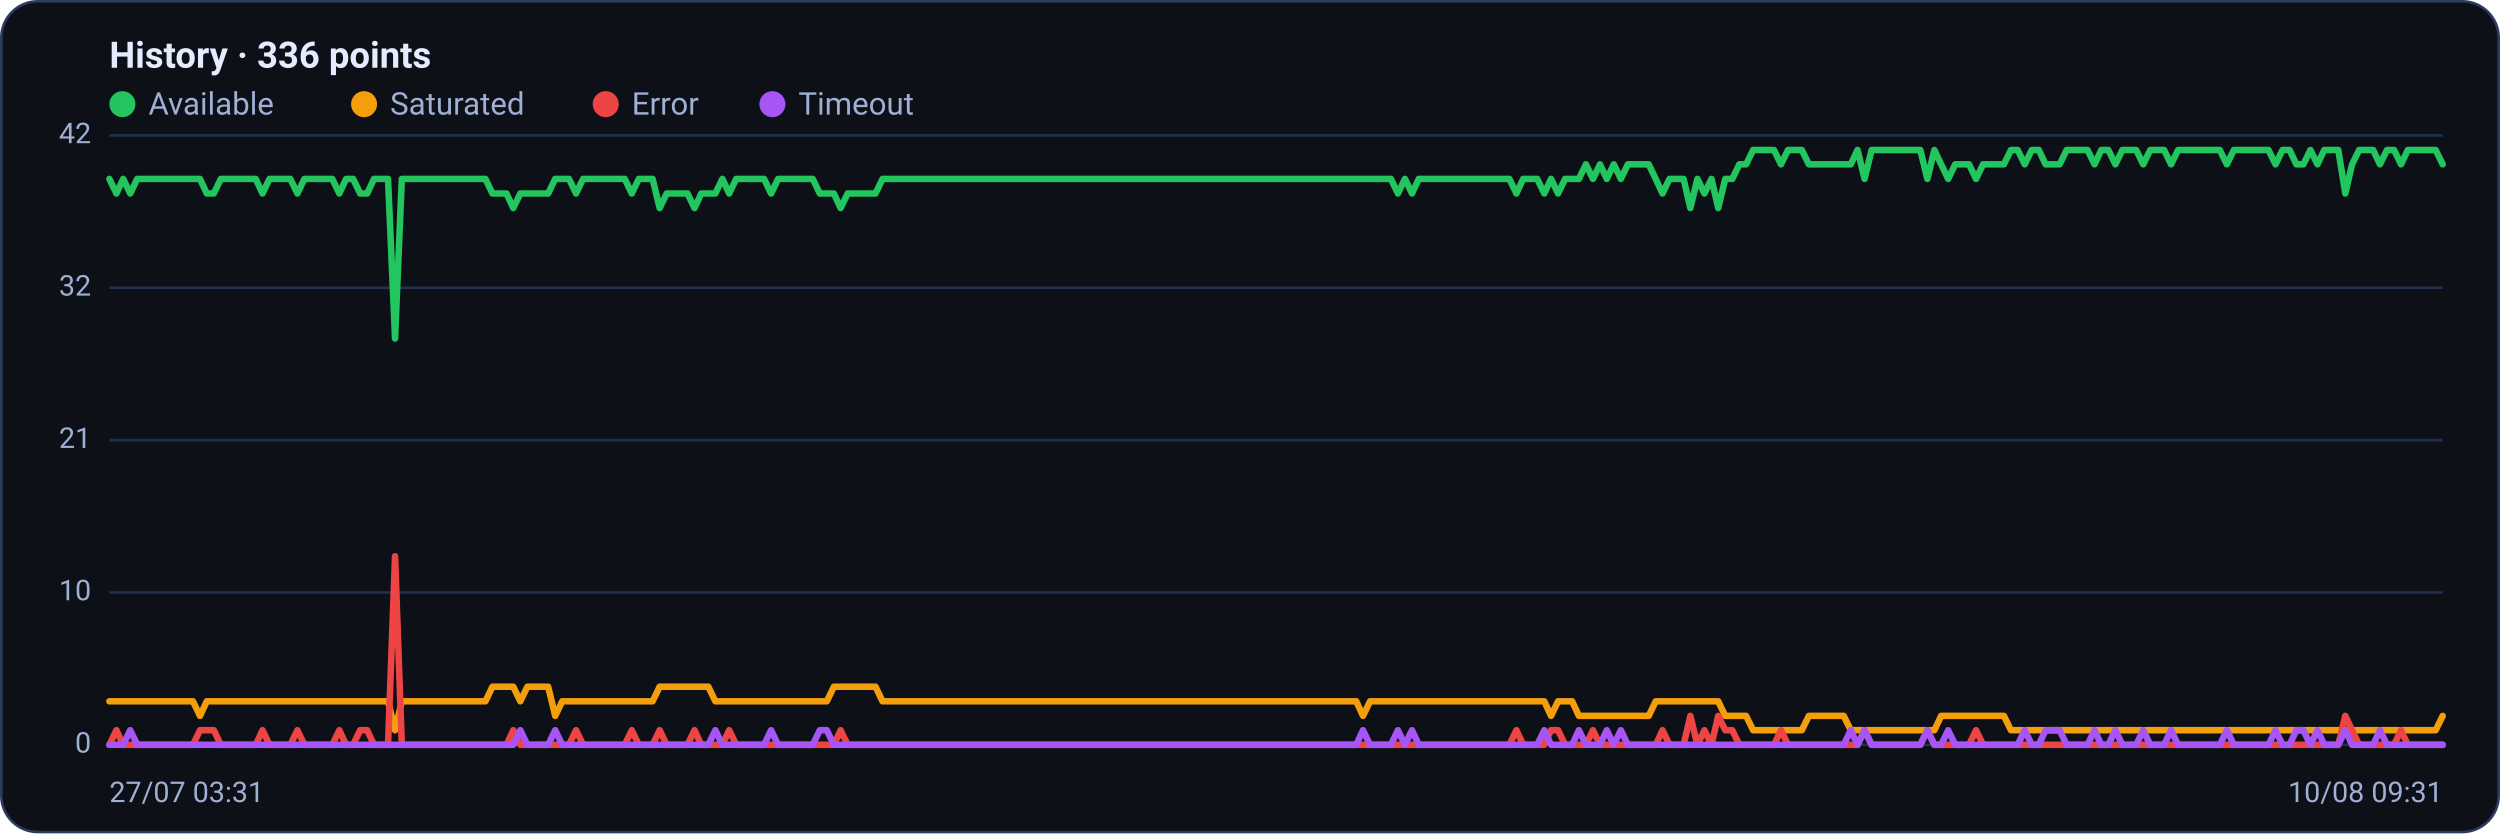
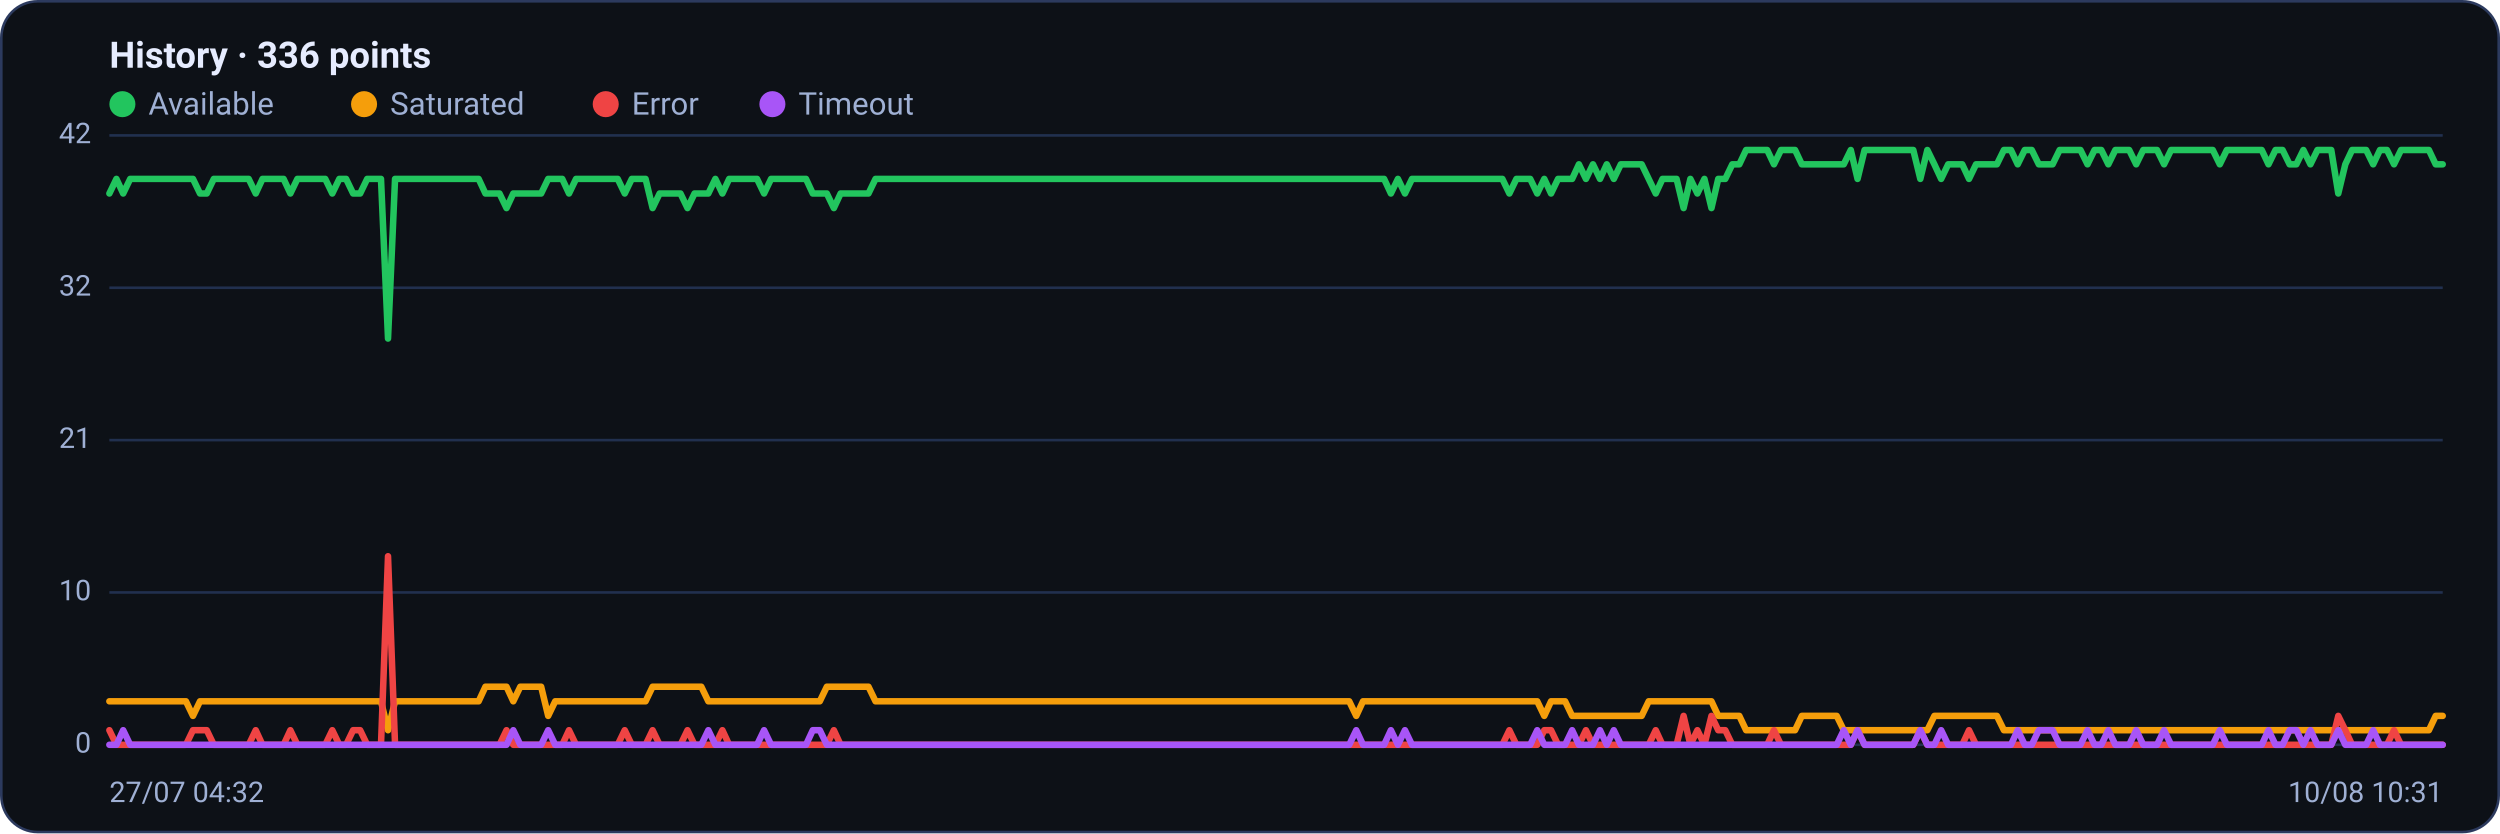
<svg xmlns="http://www.w3.org/2000/svg" viewBox="0 0 960 320" width="960" height="320" font-family="Segoe UI, system-ui, -apple-system, Roboto, Helvetica, Arial, sans-serif" role="img" aria-label="Availability history per region">
  <rect x="0.5" y="0.5" width="959" height="319" rx="14" fill="#0d1117" stroke="#2c3a5e" />
  <text x="42" y="26" font-size="14" font-weight="600" fill="#e6ecff">History · 336 points</text>
  <circle cx="47" cy="40" r="5" fill="#22c55e" />
  <text x="57" y="44" font-size="12" fill="#9fb0d4">Available</text>
  <circle cx="139.8" cy="40" r="5" fill="#f59e0b" />
  <text x="149.8" y="44" font-size="12" fill="#9fb0d4">Saturated</text>
  <circle cx="232.6" cy="40" r="5" fill="#ef4444" />
  <text x="242.6" y="44" font-size="12" fill="#9fb0d4">Error</text>
  <circle cx="296.6" cy="40" r="5" fill="#a855f7" />
  <text x="306.6" y="44" font-size="12" fill="#9fb0d4">Timeout</text>
  <line x1="42" y1="286.0" x2="938" y2="286.0" stroke="#21304f" stroke-width="1" />
  <text x="35" y="289.0" text-anchor="end" font-size="11" fill="#9fb0d4">0</text>
  <line x1="42" y1="227.5" x2="938" y2="227.5" stroke="#21304f" stroke-width="1" />
  <text x="35" y="230.5" text-anchor="end" font-size="11" fill="#9fb0d4">10</text>
  <line x1="42" y1="169.0" x2="938" y2="169.0" stroke="#21304f" stroke-width="1" />
  <text x="35" y="172.0" text-anchor="end" font-size="11" fill="#9fb0d4">21</text>
  <line x1="42" y1="110.5" x2="938" y2="110.5" stroke="#21304f" stroke-width="1" />
  <text x="35" y="113.5" text-anchor="end" font-size="11" fill="#9fb0d4">32</text>
  <line x1="42" y1="52.0" x2="938" y2="52.0" stroke="#21304f" stroke-width="1" />
  <text x="35" y="55.0" text-anchor="end" font-size="11" fill="#9fb0d4">42</text>
-   <polyline fill="none" stroke="#22c55e" stroke-width="2.5" stroke-linejoin="round" stroke-linecap="round" points="42.0,68.7 44.7,74.3 47.3,68.7 50.0,74.3 52.7,68.7 55.4,68.7 58.0,68.7 60.7,68.7 63.4,68.7 66.1,68.7 68.7,68.7 71.4,68.7 74.1,68.7 76.8,68.7 79.4,74.3 82.1,74.3 84.8,68.7 87.5,68.7 90.1,68.7 92.8,68.7 95.5,68.7 98.2,68.7 100.8,74.3 103.5,68.7 106.2,68.7 108.9,68.7 111.5,68.7 114.2,74.3 116.9,68.7 119.6,68.7 122.2,68.7 124.9,68.7 127.6,68.7 130.3,74.3 132.9,68.7 135.6,68.7 138.3,74.3 141.0,74.3 143.6,68.7 146.3,68.7 149.0,68.7 151.7,130.0 154.3,68.7 157.0,68.7 159.7,68.7 162.4,68.7 165.0,68.7 167.7,68.7 170.4,68.7 173.1,68.7 175.7,68.7 178.4,68.7 181.1,68.7 183.8,68.7 186.4,68.7 189.1,74.3 191.8,74.3 194.5,74.3 197.1,79.9 199.8,74.3 202.5,74.3 205.2,74.3 207.8,74.3 210.5,74.3 213.2,68.7 215.9,68.7 218.5,68.7 221.2,74.3 223.9,68.7 226.5,68.7 229.2,68.7 231.9,68.7 234.6,68.7 237.2,68.7 239.9,68.7 242.6,74.3 245.3,68.7 247.9,68.7 250.6,68.7 253.3,79.9 256.0,74.3 258.6,74.3 261.3,74.3 264.0,74.3 266.7,79.9 269.3,74.3 272.0,74.3 274.7,74.3 277.4,68.7 280.0,74.3 282.7,68.7 285.4,68.7 288.1,68.7 290.7,68.7 293.4,68.7 296.1,74.3 298.8,68.7 301.4,68.7 304.1,68.7 306.8,68.7 309.5,68.7 312.1,68.7 314.8,74.3 317.5,74.3 320.2,74.3 322.8,79.9 325.5,74.3 328.2,74.3 330.9,74.3 333.5,74.3 336.2,74.3 338.9,68.7 341.6,68.7 344.2,68.7 346.9,68.7 349.6,68.7 352.3,68.7 354.9,68.7 357.6,68.7 360.3,68.7 363.0,68.7 365.6,68.7 368.3,68.7 371.0,68.7 373.7,68.7 376.3,68.7 379.0,68.7 381.7,68.7 384.4,68.7 387.0,68.7 389.7,68.7 392.4,68.7 395.1,68.7 397.7,68.7 400.4,68.7 403.1,68.7 405.7,68.7 408.4,68.7 411.1,68.7 413.8,68.7 416.4,68.7 419.1,68.7 421.8,68.7 424.5,68.7 427.1,68.7 429.8,68.7 432.5,68.7 435.2,68.7 437.8,68.7 440.5,68.7 443.2,68.7 445.9,68.7 448.5,68.7 451.2,68.7 453.9,68.7 456.6,68.7 459.2,68.7 461.9,68.7 464.6,68.7 467.3,68.7 469.9,68.7 472.6,68.7 475.3,68.7 478.0,68.7 480.6,68.7 483.3,68.7 486.0,68.7 488.7,68.7 491.3,68.7 494.0,68.7 496.7,68.7 499.4,68.7 502.0,68.7 504.7,68.7 507.4,68.7 510.1,68.7 512.7,68.7 515.4,68.7 518.1,68.7 520.8,68.7 523.4,68.7 526.1,68.7 528.8,68.7 531.5,68.7 534.1,68.7 536.8,74.3 539.5,68.7 542.2,74.3 544.8,68.7 547.5,68.7 550.2,68.7 552.9,68.7 555.5,68.7 558.2,68.7 560.9,68.7 563.6,68.7 566.2,68.7 568.9,68.7 571.6,68.7 574.3,68.7 576.9,68.7 579.6,68.7 582.3,74.3 584.9,68.7 587.6,68.7 590.3,68.7 593.0,74.3 595.6,68.7 598.3,74.3 601.0,68.7 603.7,68.7 606.3,68.7 609.0,63.1 611.7,68.7 614.4,63.1 617.0,68.7 619.7,63.1 622.4,68.7 625.1,63.1 627.7,63.1 630.4,63.1 633.1,63.1 635.8,68.7 638.4,74.3 641.1,68.7 643.8,68.7 646.5,68.7 649.1,79.9 651.8,68.7 654.5,74.3 657.2,68.7 659.8,79.9 662.5,68.7 665.2,68.7 667.9,63.1 670.5,63.1 673.2,57.6 675.9,57.6 678.6,57.6 681.2,57.6 683.9,63.1 686.6,57.6 689.3,57.6 691.9,57.6 694.6,63.1 697.3,63.1 700.0,63.1 702.6,63.1 705.3,63.1 708.0,63.1 710.7,63.1 713.3,57.6 716.0,68.7 718.7,57.6 721.4,57.6 724.0,57.6 726.7,57.6 729.4,57.6 732.1,57.6 734.7,57.6 737.4,57.6 740.1,68.7 742.8,57.6 745.4,63.1 748.1,68.7 750.8,63.1 753.5,63.1 756.1,63.1 758.8,68.7 761.5,63.1 764.1,63.1 766.8,63.1 769.5,63.1 772.2,57.6 774.8,57.6 777.5,63.1 780.2,57.6 782.9,57.6 785.5,63.1 788.2,63.1 790.9,63.1 793.6,57.6 796.2,57.6 798.9,57.6 801.6,57.6 804.3,63.1 806.9,57.6 809.6,57.6 812.3,63.1 815.0,57.6 817.6,57.6 820.3,57.6 823.0,63.1 825.7,57.6 828.3,57.6 831.0,57.6 833.7,63.1 836.4,57.6 839.0,57.6 841.7,57.6 844.4,57.6 847.1,57.6 849.7,57.6 852.4,57.6 855.1,63.1 857.8,57.6 860.4,57.6 863.1,57.6 865.8,57.6 868.5,57.6 871.1,57.6 873.8,63.1 876.5,57.6 879.2,57.6 881.8,63.1 884.5,63.1 887.2,57.6 889.9,63.1 892.5,57.6 895.2,57.6 897.9,57.6 900.6,74.3 903.2,63.1 905.9,57.6 908.6,57.6 911.3,57.6 913.9,63.1 916.6,57.6 919.3,57.6 922.0,63.1 924.6,57.6 927.3,57.6 930.0,57.6 932.7,57.6 935.3,57.6 938.0,63.1" />
-   <polyline fill="none" stroke="#f59e0b" stroke-width="2.5" stroke-linejoin="round" stroke-linecap="round" points="42.0,269.3 44.7,269.3 47.3,269.3 50.0,269.3 52.7,269.3 55.4,269.3 58.0,269.3 60.7,269.3 63.4,269.3 66.1,269.3 68.7,269.3 71.4,269.3 74.1,269.3 76.8,274.9 79.4,269.3 82.1,269.3 84.8,269.3 87.5,269.3 90.1,269.3 92.8,269.3 95.5,269.3 98.2,269.3 100.8,269.3 103.5,269.3 106.2,269.3 108.9,269.3 111.5,269.3 114.2,269.3 116.9,269.3 119.6,269.3 122.2,269.3 124.9,269.3 127.6,269.3 130.3,269.3 132.9,269.3 135.6,269.3 138.3,269.3 141.0,269.3 143.6,269.3 146.3,269.3 149.0,269.3 151.7,280.4 154.3,269.3 157.0,269.3 159.7,269.3 162.4,269.3 165.0,269.3 167.7,269.3 170.4,269.3 173.1,269.3 175.7,269.3 178.4,269.3 181.1,269.3 183.8,269.3 186.4,269.3 189.1,263.7 191.8,263.7 194.5,263.7 197.1,263.7 199.8,269.3 202.5,263.7 205.2,263.7 207.8,263.7 210.5,263.7 213.2,274.9 215.9,269.3 218.5,269.3 221.2,269.3 223.9,269.3 226.5,269.3 229.2,269.3 231.9,269.3 234.6,269.3 237.2,269.3 239.9,269.3 242.6,269.3 245.3,269.3 247.9,269.3 250.6,269.3 253.3,263.7 256.0,263.7 258.6,263.7 261.3,263.7 264.0,263.7 266.7,263.7 269.3,263.7 272.0,263.7 274.7,269.3 277.4,269.3 280.0,269.3 282.7,269.3 285.4,269.3 288.1,269.3 290.7,269.3 293.4,269.3 296.1,269.3 298.8,269.3 301.4,269.3 304.1,269.3 306.8,269.3 309.5,269.3 312.1,269.3 314.8,269.3 317.5,269.3 320.2,263.7 322.8,263.7 325.5,263.7 328.2,263.7 330.9,263.7 333.5,263.7 336.2,263.7 338.9,269.3 341.6,269.3 344.2,269.3 346.9,269.3 349.6,269.3 352.3,269.3 354.9,269.3 357.6,269.3 360.3,269.3 363.0,269.3 365.6,269.3 368.3,269.3 371.0,269.3 373.7,269.3 376.3,269.3 379.0,269.3 381.7,269.3 384.4,269.3 387.0,269.3 389.7,269.3 392.4,269.3 395.1,269.3 397.7,269.3 400.4,269.3 403.1,269.3 405.7,269.3 408.4,269.3 411.1,269.3 413.8,269.3 416.4,269.3 419.1,269.3 421.8,269.3 424.5,269.3 427.1,269.3 429.8,269.3 432.5,269.3 435.2,269.3 437.8,269.3 440.5,269.3 443.2,269.3 445.9,269.3 448.5,269.3 451.2,269.3 453.9,269.3 456.6,269.3 459.2,269.3 461.9,269.3 464.6,269.3 467.3,269.3 469.9,269.3 472.6,269.3 475.3,269.3 478.0,269.3 480.6,269.3 483.3,269.3 486.0,269.3 488.7,269.3 491.3,269.3 494.0,269.3 496.7,269.3 499.4,269.3 502.0,269.3 504.7,269.3 507.4,269.3 510.1,269.3 512.7,269.3 515.4,269.3 518.1,269.3 520.8,269.3 523.4,274.9 526.1,269.3 528.8,269.3 531.5,269.3 534.1,269.3 536.8,269.3 539.5,269.3 542.2,269.3 544.8,269.3 547.5,269.3 550.2,269.3 552.9,269.3 555.5,269.3 558.2,269.3 560.9,269.3 563.6,269.3 566.2,269.3 568.9,269.3 571.6,269.3 574.3,269.3 576.9,269.3 579.6,269.3 582.3,269.3 584.9,269.3 587.6,269.3 590.3,269.3 593.0,269.3 595.6,274.9 598.3,269.3 601.0,269.3 603.7,269.3 606.3,274.9 609.0,274.9 611.7,274.9 614.4,274.9 617.0,274.9 619.7,274.9 622.4,274.9 625.1,274.9 627.7,274.9 630.4,274.9 633.1,274.9 635.8,269.3 638.4,269.3 641.1,269.3 643.8,269.3 646.5,269.3 649.1,269.3 651.8,269.3 654.5,269.3 657.2,269.3 659.8,269.3 662.5,274.9 665.2,274.9 667.9,274.9 670.5,274.9 673.2,280.4 675.9,280.4 678.6,280.4 681.2,280.4 683.9,280.4 686.6,280.4 689.3,280.4 691.9,280.4 694.6,274.9 697.3,274.9 700.0,274.9 702.6,274.9 705.3,274.9 708.0,274.9 710.7,280.4 713.3,280.4 716.0,280.4 718.7,280.4 721.4,280.4 724.0,280.4 726.7,280.4 729.4,280.4 732.1,280.4 734.7,280.4 737.4,280.4 740.1,280.4 742.8,280.4 745.4,274.9 748.1,274.9 750.8,274.9 753.5,274.9 756.1,274.9 758.8,274.9 761.5,274.9 764.1,274.9 766.8,274.9 769.5,274.9 772.2,280.4 774.8,280.4 777.5,280.4 780.2,280.4 782.9,280.4 785.5,280.4 788.2,280.4 790.9,280.4 793.6,280.4 796.2,280.4 798.9,280.4 801.6,280.4 804.3,280.4 806.9,280.4 809.6,280.4 812.3,280.4 815.0,280.4 817.6,280.4 820.3,280.4 823.0,280.4 825.7,280.4 828.3,280.4 831.0,280.4 833.7,280.4 836.4,280.4 839.0,280.4 841.7,280.4 844.4,280.4 847.1,280.4 849.7,280.4 852.4,280.4 855.1,280.4 857.8,280.4 860.4,280.4 863.1,280.4 865.8,280.4 868.5,280.4 871.1,280.4 873.8,280.4 876.5,280.4 879.2,280.4 881.8,280.4 884.5,280.4 887.2,280.4 889.9,280.4 892.5,280.4 895.2,280.4 897.9,280.4 900.6,280.4 903.2,280.4 905.9,280.4 908.6,280.4 911.3,280.4 913.9,280.4 916.6,280.4 919.3,280.4 922.0,280.4 924.6,280.4 927.3,280.4 930.0,280.4 932.7,280.4 935.3,280.4 938.0,274.9" />
-   <polyline fill="none" stroke="#ef4444" stroke-width="2.5" stroke-linejoin="round" stroke-linecap="round" points="42.0,286.0 44.7,280.4 47.3,286.0 50.0,286.0 52.7,286.0 55.4,286.0 58.0,286.0 60.7,286.0 63.4,286.0 66.1,286.0 68.7,286.0 71.4,286.0 74.1,286.0 76.8,280.4 79.4,280.4 82.1,280.4 84.8,286.0 87.5,286.0 90.1,286.0 92.8,286.0 95.5,286.0 98.2,286.0 100.8,280.4 103.5,286.0 106.2,286.0 108.9,286.0 111.5,286.0 114.2,280.4 116.9,286.0 119.6,286.0 122.2,286.0 124.9,286.0 127.6,286.0 130.3,280.4 132.9,286.0 135.6,286.0 138.3,280.4 141.0,280.4 143.6,286.0 146.3,286.0 149.0,286.0 151.7,213.6 154.3,286.0 157.0,286.0 159.7,286.0 162.4,286.0 165.0,286.0 167.7,286.0 170.4,286.0 173.1,286.0 175.7,286.0 178.4,286.0 181.1,286.0 183.8,286.0 186.4,286.0 189.1,286.0 191.8,286.0 194.5,286.0 197.1,280.4 199.8,286.0 202.5,286.0 205.2,286.0 207.8,286.0 210.5,286.0 213.2,286.0 215.9,286.0 218.5,286.0 221.2,280.4 223.9,286.0 226.5,286.0 229.2,286.0 231.9,286.0 234.6,286.0 237.2,286.0 239.9,286.0 242.6,280.4 245.3,286.0 247.9,286.0 250.6,286.0 253.3,280.4 256.0,286.0 258.6,286.0 261.3,286.0 264.0,286.0 266.7,280.4 269.3,286.0 272.0,286.0 274.7,286.0 277.4,286.0 280.0,280.4 282.7,286.0 285.4,286.0 288.1,286.0 290.7,286.0 293.4,286.0 296.1,286.0 298.8,286.0 301.4,286.0 304.1,286.0 306.8,286.0 309.5,286.0 312.1,286.0 314.8,286.0 317.5,286.0 320.2,286.0 322.8,280.4 325.5,286.0 328.2,286.0 330.9,286.0 333.5,286.0 336.2,286.0 338.9,286.0 341.6,286.0 344.2,286.0 346.9,286.0 349.6,286.0 352.3,286.0 354.9,286.0 357.6,286.0 360.3,286.0 363.0,286.0 365.6,286.0 368.3,286.0 371.0,286.0 373.7,286.0 376.3,286.0 379.0,286.0 381.7,286.0 384.4,286.0 387.0,286.0 389.7,286.0 392.4,286.0 395.1,286.0 397.7,286.0 400.4,286.0 403.1,286.0 405.7,286.0 408.4,286.0 411.1,286.0 413.8,286.0 416.4,286.0 419.1,286.0 421.8,286.0 424.5,286.0 427.1,286.0 429.8,286.0 432.5,286.0 435.2,286.0 437.8,286.0 440.5,286.0 443.2,286.0 445.9,286.0 448.5,286.0 451.2,286.0 453.9,286.0 456.6,286.0 459.2,286.0 461.9,286.0 464.6,286.0 467.3,286.0 469.9,286.0 472.6,286.0 475.3,286.0 478.0,286.0 480.6,286.0 483.3,286.0 486.0,286.0 488.7,286.0 491.3,286.0 494.0,286.0 496.7,286.0 499.4,286.0 502.0,286.0 504.7,286.0 507.4,286.0 510.1,286.0 512.7,286.0 515.4,286.0 518.1,286.0 520.8,286.0 523.4,286.0 526.1,286.0 528.8,286.0 531.5,286.0 534.1,286.0 536.8,286.0 539.5,286.0 542.2,286.0 544.8,286.0 547.5,286.0 550.2,286.0 552.9,286.0 555.5,286.0 558.2,286.0 560.9,286.0 563.6,286.0 566.2,286.0 568.9,286.0 571.6,286.0 574.3,286.0 576.9,286.0 579.6,286.0 582.3,280.4 584.9,286.0 587.6,286.0 590.3,286.0 593.0,286.0 595.6,280.4 598.3,280.4 601.0,286.0 603.7,286.0 606.3,286.0 609.0,286.0 611.7,280.4 614.4,286.0 617.0,286.0 619.7,286.0 622.4,286.0 625.1,286.0 627.7,286.0 630.4,286.0 633.1,286.0 635.8,286.0 638.4,280.4 641.1,286.0 643.8,286.0 646.5,286.0 649.1,274.9 651.8,286.0 654.5,280.4 657.2,286.0 659.8,274.9 662.5,280.4 665.2,280.4 667.9,286.0 670.5,286.0 673.2,286.0 675.9,286.0 678.6,286.0 681.2,286.0 683.9,280.4 686.6,286.0 689.3,286.0 691.9,286.0 694.6,286.0 697.3,286.0 700.0,286.0 702.6,286.0 705.3,286.0 708.0,286.0 710.7,286.0 713.3,286.0 716.0,280.4 718.7,286.0 721.4,286.0 724.0,286.0 726.7,286.0 729.4,286.0 732.1,286.0 734.7,286.0 737.4,286.0 740.1,280.4 742.8,286.0 745.4,286.0 748.1,286.0 750.8,286.0 753.5,286.0 756.1,286.0 758.8,280.4 761.5,286.0 764.1,286.0 766.8,286.0 769.5,286.0 772.2,286.0 774.8,286.0 777.5,286.0 780.2,286.0 782.9,286.0 785.5,286.0 788.2,286.0 790.9,286.0 793.6,286.0 796.2,286.0 798.9,286.0 801.6,286.0 804.3,286.0 806.9,286.0 809.6,286.0 812.3,286.0 815.0,286.0 817.6,286.0 820.3,286.0 823.0,286.0 825.7,286.0 828.3,286.0 831.0,286.0 833.7,286.0 836.4,286.0 839.0,286.0 841.7,286.0 844.4,286.0 847.1,286.0 849.7,286.0 852.4,286.0 855.1,286.0 857.8,286.0 860.4,286.0 863.1,286.0 865.8,286.0 868.5,286.0 871.1,286.0 873.8,286.0 876.5,286.0 879.2,286.0 881.8,286.0 884.5,286.0 887.2,286.0 889.9,286.0 892.5,286.0 895.2,286.0 897.9,286.0 900.6,274.9 903.2,280.4 905.9,286.0 908.6,286.0 911.3,286.0 913.9,286.0 916.6,286.0 919.3,286.0 922.0,280.4 924.6,286.0 927.3,286.0 930.0,286.0 932.7,286.0 935.3,286.0 938.0,286.0" />
-   <polyline fill="none" stroke="#a855f7" stroke-width="2.5" stroke-linejoin="round" stroke-linecap="round" points="42.0,286.0 44.7,286.0 47.3,286.0 50.0,280.4 52.7,286.0 55.4,286.0 58.0,286.0 60.7,286.0 63.4,286.0 66.1,286.0 68.7,286.0 71.4,286.0 74.1,286.0 76.8,286.0 79.4,286.0 82.1,286.0 84.8,286.0 87.5,286.0 90.1,286.0 92.8,286.0 95.5,286.0 98.2,286.0 100.8,286.0 103.5,286.0 106.2,286.0 108.9,286.0 111.5,286.0 114.2,286.0 116.9,286.0 119.6,286.0 122.2,286.0 124.9,286.0 127.6,286.0 130.3,286.0 132.9,286.0 135.6,286.0 138.3,286.0 141.0,286.0 143.6,286.0 146.3,286.0 149.0,286.0 151.7,286.0 154.3,286.0 157.0,286.0 159.7,286.0 162.4,286.0 165.0,286.0 167.7,286.0 170.4,286.0 173.1,286.0 175.7,286.0 178.4,286.0 181.1,286.0 183.8,286.0 186.4,286.0 189.1,286.0 191.8,286.0 194.5,286.0 197.1,286.0 199.8,280.4 202.5,286.0 205.2,286.0 207.8,286.0 210.5,286.0 213.2,280.4 215.9,286.0 218.5,286.0 221.2,286.0 223.9,286.0 226.5,286.0 229.2,286.0 231.9,286.0 234.6,286.0 237.2,286.0 239.9,286.0 242.6,286.0 245.3,286.0 247.9,286.0 250.6,286.0 253.3,286.0 256.0,286.0 258.6,286.0 261.3,286.0 264.0,286.0 266.7,286.0 269.3,286.0 272.0,286.0 274.7,280.4 277.4,286.0 280.0,286.0 282.7,286.0 285.4,286.0 288.1,286.0 290.7,286.0 293.4,286.0 296.1,280.4 298.8,286.0 301.4,286.0 304.1,286.0 306.8,286.0 309.5,286.0 312.1,286.0 314.8,280.4 317.5,280.4 320.2,286.0 322.8,286.0 325.5,286.0 328.2,286.0 330.9,286.0 333.5,286.0 336.2,286.0 338.9,286.0 341.6,286.0 344.2,286.0 346.9,286.0 349.6,286.0 352.3,286.0 354.9,286.0 357.6,286.0 360.3,286.0 363.0,286.0 365.6,286.0 368.3,286.0 371.0,286.0 373.7,286.0 376.3,286.0 379.0,286.0 381.7,286.0 384.4,286.0 387.0,286.0 389.7,286.0 392.4,286.0 395.1,286.0 397.7,286.0 400.4,286.0 403.1,286.0 405.7,286.0 408.4,286.0 411.1,286.0 413.8,286.0 416.4,286.0 419.1,286.0 421.8,286.0 424.5,286.0 427.1,286.0 429.8,286.0 432.5,286.0 435.2,286.0 437.8,286.0 440.5,286.0 443.2,286.0 445.9,286.0 448.5,286.0 451.2,286.0 453.9,286.0 456.6,286.0 459.2,286.0 461.9,286.0 464.6,286.0 467.3,286.0 469.9,286.0 472.6,286.0 475.3,286.0 478.0,286.0 480.6,286.0 483.3,286.0 486.0,286.0 488.7,286.0 491.3,286.0 494.0,286.0 496.7,286.0 499.4,286.0 502.0,286.0 504.7,286.0 507.4,286.0 510.1,286.0 512.7,286.0 515.4,286.0 518.1,286.0 520.8,286.0 523.4,280.4 526.1,286.0 528.8,286.0 531.5,286.0 534.1,286.0 536.8,280.4 539.5,286.0 542.2,280.4 544.8,286.0 547.5,286.0 550.2,286.0 552.9,286.0 555.5,286.0 558.2,286.0 560.9,286.0 563.6,286.0 566.2,286.0 568.9,286.0 571.6,286.0 574.3,286.0 576.9,286.0 579.6,286.0 582.3,286.0 584.9,286.0 587.6,286.0 590.3,286.0 593.0,280.4 595.6,286.0 598.3,286.0 601.0,286.0 603.7,286.0 606.3,280.4 609.0,286.0 611.7,286.0 614.4,286.0 617.0,280.4 619.7,286.0 622.4,280.4 625.1,286.0 627.7,286.0 630.4,286.0 633.1,286.0 635.8,286.0 638.4,286.0 641.1,286.0 643.8,286.0 646.5,286.0 649.1,286.0 651.8,286.0 654.5,286.0 657.2,286.0 659.8,286.0 662.5,286.0 665.2,286.0 667.9,286.0 670.5,286.0 673.2,286.0 675.9,286.0 678.6,286.0 681.2,286.0 683.9,286.0 686.6,286.0 689.3,286.0 691.9,286.0 694.6,286.0 697.3,286.0 700.0,286.0 702.6,286.0 705.3,286.0 708.0,286.0 710.7,280.4 713.3,286.0 716.0,280.4 718.7,286.0 721.4,286.0 724.0,286.0 726.7,286.0 729.4,286.0 732.1,286.0 734.7,286.0 737.4,286.0 740.1,280.4 742.8,286.0 745.4,286.0 748.1,280.4 750.8,286.0 753.5,286.0 756.1,286.0 758.8,286.0 761.5,286.0 764.1,286.0 766.8,286.0 769.5,286.0 772.2,286.0 774.8,286.0 777.5,280.4 780.2,286.0 782.9,286.0 785.5,280.4 788.2,280.4 790.9,280.4 793.6,286.0 796.2,286.0 798.9,286.0 801.6,286.0 804.3,280.4 806.9,286.0 809.6,286.0 812.3,280.4 815.0,286.0 817.6,286.0 820.3,286.0 823.0,280.4 825.7,286.0 828.3,286.0 831.0,286.0 833.7,280.4 836.4,286.0 839.0,286.0 841.7,286.0 844.4,286.0 847.1,286.0 849.7,286.0 852.4,286.0 855.1,280.4 857.8,286.0 860.4,286.0 863.1,286.0 865.8,286.0 868.5,286.0 871.1,286.0 873.8,280.4 876.5,286.0 879.2,286.0 881.8,280.4 884.5,280.4 887.2,286.0 889.9,280.4 892.5,286.0 895.2,286.0 897.9,286.0 900.6,280.4 903.2,286.0 905.9,286.0 908.6,286.0 911.3,286.0 913.9,280.4 916.6,286.0 919.3,286.0 922.0,286.0 924.6,286.0 927.3,286.0 930.0,286.0 932.7,286.0 935.3,286.0 938.0,286.0" />
-   <text x="42" y="308" font-size="11" fill="#9fb0d4">27/07 03:31</text>
-   <text x="938" y="308" text-anchor="end" font-size="11" fill="#9fb0d4">10/08 09:31</text>
+   <polyline fill="none" stroke="#22c55e" stroke-width="2.5" stroke-linejoin="round" stroke-linecap="round" points="42.0,74.3 44.7,68.7 47.3,74.3 50.0,68.7 52.7,68.7 55.4,68.7 58.0,68.7 60.7,68.7 63.4,68.7 66.1,68.7 68.7,68.7 71.4,68.7 74.1,68.7 76.8,74.3 79.4,74.3 82.1,68.7 84.8,68.7 87.5,68.7 90.1,68.7 92.8,68.7 95.5,68.7 98.2,74.3 100.8,68.7 103.5,68.7 106.2,68.7 108.9,68.7 111.5,74.3 114.2,68.7 116.9,68.7 119.6,68.7 122.2,68.7 124.9,68.7 127.6,74.3 130.3,68.7 132.9,68.7 135.6,74.3 138.3,74.3 141.0,68.7 143.6,68.7 146.3,68.7 149.0,130.0 151.7,68.7 154.3,68.7 157.0,68.7 159.7,68.7 162.4,68.7 165.0,68.7 167.7,68.7 170.4,68.7 173.1,68.7 175.7,68.7 178.4,68.7 181.1,68.7 183.8,68.7 186.4,74.3 189.1,74.3 191.8,74.3 194.5,79.9 197.1,74.3 199.8,74.3 202.5,74.3 205.2,74.3 207.8,74.3 210.5,68.7 213.2,68.7 215.9,68.7 218.5,74.3 221.2,68.7 223.9,68.7 226.5,68.7 229.2,68.7 231.9,68.7 234.6,68.7 237.2,68.7 239.9,74.3 242.6,68.7 245.3,68.7 247.9,68.7 250.6,79.9 253.3,74.3 256.0,74.3 258.6,74.3 261.3,74.3 264.0,79.9 266.7,74.3 269.3,74.3 272.0,74.3 274.7,68.7 277.4,74.3 280.0,68.7 282.7,68.7 285.4,68.7 288.1,68.7 290.7,68.7 293.4,74.3 296.1,68.7 298.8,68.7 301.4,68.7 304.1,68.7 306.8,68.7 309.5,68.7 312.1,74.3 314.8,74.3 317.5,74.3 320.2,79.9 322.8,74.3 325.5,74.3 328.2,74.3 330.9,74.3 333.5,74.3 336.2,68.7 338.9,68.7 341.6,68.7 344.2,68.7 346.9,68.7 349.6,68.7 352.3,68.7 354.9,68.7 357.6,68.7 360.3,68.7 363.0,68.7 365.6,68.7 368.3,68.7 371.0,68.7 373.7,68.7 376.3,68.7 379.0,68.7 381.7,68.7 384.4,68.7 387.0,68.7 389.7,68.7 392.4,68.7 395.1,68.7 397.7,68.7 400.4,68.7 403.1,68.7 405.7,68.7 408.4,68.7 411.1,68.7 413.8,68.7 416.4,68.7 419.1,68.7 421.8,68.7 424.5,68.7 427.1,68.7 429.8,68.7 432.5,68.7 435.2,68.7 437.8,68.7 440.5,68.7 443.2,68.7 445.9,68.7 448.5,68.7 451.2,68.7 453.9,68.7 456.6,68.7 459.2,68.7 461.9,68.7 464.6,68.7 467.3,68.7 469.9,68.7 472.6,68.7 475.3,68.7 478.0,68.7 480.6,68.7 483.3,68.7 486.0,68.7 488.7,68.7 491.3,68.7 494.0,68.7 496.7,68.7 499.4,68.7 502.0,68.7 504.7,68.7 507.4,68.7 510.1,68.7 512.7,68.7 515.4,68.7 518.1,68.7 520.8,68.7 523.4,68.7 526.1,68.7 528.8,68.7 531.5,68.7 534.1,74.3 536.8,68.7 539.5,74.3 542.2,68.7 544.8,68.7 547.5,68.7 550.2,68.7 552.9,68.7 555.5,68.7 558.2,68.7 560.9,68.7 563.6,68.7 566.2,68.7 568.9,68.7 571.6,68.7 574.3,68.7 576.9,68.7 579.6,74.3 582.3,68.7 584.9,68.7 587.6,68.7 590.3,74.3 593.0,68.7 595.6,74.3 598.3,68.7 601.0,68.7 603.7,68.7 606.3,63.1 609.0,68.7 611.7,63.1 614.4,68.7 617.0,63.1 619.7,68.7 622.4,63.1 625.1,63.1 627.7,63.1 630.4,63.1 633.1,68.7 635.8,74.3 638.4,68.7 641.1,68.7 643.8,68.7 646.5,79.9 649.1,68.7 651.8,74.3 654.5,68.7 657.2,79.9 659.8,68.7 662.5,68.7 665.2,63.1 667.9,63.1 670.5,57.6 673.2,57.6 675.9,57.6 678.6,57.6 681.2,63.1 683.9,57.6 686.6,57.6 689.3,57.6 691.9,63.1 694.6,63.1 697.3,63.1 700.0,63.1 702.6,63.1 705.3,63.1 708.0,63.1 710.7,57.6 713.3,68.7 716.0,57.6 718.7,57.6 721.4,57.6 724.0,57.6 726.7,57.6 729.4,57.6 732.1,57.6 734.7,57.6 737.4,68.7 740.1,57.6 742.8,63.1 745.4,68.7 748.1,63.1 750.8,63.1 753.5,63.1 756.1,68.7 758.8,63.1 761.5,63.1 764.1,63.1 766.8,63.1 769.5,57.6 772.2,57.6 774.8,63.1 777.5,57.6 780.2,57.6 782.9,63.1 785.5,63.1 788.2,63.1 790.9,57.6 793.6,57.6 796.2,57.6 798.9,57.6 801.6,63.1 804.3,57.6 806.9,57.6 809.6,63.1 812.3,57.6 815.0,57.6 817.6,57.6 820.3,63.1 823.0,57.6 825.7,57.6 828.3,57.6 831.0,63.1 833.7,57.6 836.4,57.6 839.0,57.6 841.7,57.6 844.4,57.6 847.1,57.6 849.7,57.6 852.4,63.1 855.1,57.6 857.8,57.6 860.4,57.6 863.1,57.6 865.8,57.6 868.5,57.6 871.1,63.1 873.8,57.6 876.5,57.6 879.2,63.1 881.8,63.1 884.5,57.6 887.2,63.1 889.9,57.6 892.5,57.6 895.2,57.6 897.9,74.3 900.6,63.1 903.2,57.6 905.9,57.6 908.6,57.6 911.3,63.1 913.9,57.6 916.6,57.6 919.3,63.1 922.0,57.6 924.6,57.6 927.3,57.6 930.0,57.6 932.7,57.6 935.3,63.1 938.0,63.1" />
+   <polyline fill="none" stroke="#f59e0b" stroke-width="2.5" stroke-linejoin="round" stroke-linecap="round" points="42.0,269.3 44.7,269.3 47.3,269.3 50.0,269.3 52.7,269.3 55.4,269.3 58.0,269.3 60.7,269.3 63.4,269.3 66.1,269.3 68.7,269.3 71.4,269.3 74.1,274.9 76.8,269.3 79.4,269.3 82.1,269.3 84.8,269.3 87.5,269.3 90.1,269.3 92.8,269.3 95.5,269.3 98.2,269.3 100.8,269.3 103.5,269.3 106.2,269.3 108.9,269.3 111.5,269.3 114.2,269.3 116.9,269.3 119.6,269.3 122.2,269.3 124.9,269.3 127.6,269.3 130.3,269.3 132.9,269.3 135.6,269.3 138.3,269.3 141.0,269.3 143.6,269.3 146.3,269.3 149.0,280.4 151.7,269.3 154.3,269.3 157.0,269.3 159.7,269.3 162.4,269.3 165.0,269.3 167.7,269.3 170.4,269.3 173.1,269.3 175.7,269.3 178.4,269.3 181.1,269.3 183.8,269.3 186.4,263.7 189.1,263.7 191.8,263.7 194.5,263.7 197.1,269.3 199.8,263.7 202.5,263.7 205.2,263.7 207.8,263.7 210.5,274.9 213.2,269.3 215.9,269.3 218.5,269.3 221.2,269.3 223.9,269.3 226.5,269.3 229.2,269.3 231.9,269.3 234.6,269.3 237.2,269.3 239.9,269.3 242.6,269.3 245.3,269.3 247.9,269.3 250.6,263.7 253.3,263.7 256.0,263.7 258.6,263.7 261.3,263.7 264.0,263.7 266.7,263.7 269.3,263.7 272.0,269.3 274.7,269.3 277.4,269.3 280.0,269.3 282.7,269.3 285.4,269.3 288.1,269.3 290.7,269.3 293.4,269.3 296.1,269.3 298.8,269.3 301.4,269.3 304.1,269.3 306.8,269.3 309.5,269.3 312.1,269.3 314.8,269.3 317.5,263.7 320.2,263.7 322.8,263.7 325.5,263.7 328.2,263.7 330.9,263.7 333.5,263.7 336.2,269.3 338.9,269.3 341.6,269.3 344.2,269.3 346.9,269.3 349.6,269.3 352.3,269.3 354.9,269.3 357.6,269.3 360.3,269.3 363.0,269.3 365.6,269.3 368.3,269.3 371.0,269.3 373.7,269.3 376.3,269.3 379.0,269.3 381.7,269.3 384.4,269.3 387.0,269.3 389.7,269.3 392.4,269.3 395.1,269.3 397.7,269.3 400.4,269.3 403.1,269.3 405.7,269.3 408.4,269.3 411.1,269.3 413.8,269.3 416.4,269.3 419.1,269.3 421.8,269.3 424.5,269.3 427.1,269.3 429.8,269.3 432.5,269.3 435.2,269.3 437.8,269.3 440.5,269.3 443.2,269.3 445.9,269.3 448.5,269.3 451.2,269.3 453.9,269.3 456.6,269.3 459.2,269.3 461.9,269.3 464.6,269.3 467.3,269.3 469.9,269.3 472.6,269.3 475.3,269.3 478.0,269.3 480.6,269.3 483.3,269.3 486.0,269.3 488.7,269.3 491.3,269.3 494.0,269.3 496.7,269.3 499.4,269.3 502.0,269.3 504.7,269.3 507.4,269.3 510.1,269.3 512.7,269.3 515.4,269.3 518.1,269.3 520.8,274.9 523.4,269.3 526.1,269.3 528.8,269.3 531.5,269.3 534.1,269.3 536.8,269.3 539.5,269.3 542.2,269.3 544.8,269.3 547.5,269.3 550.2,269.3 552.9,269.3 555.5,269.3 558.2,269.3 560.9,269.3 563.6,269.3 566.2,269.3 568.9,269.3 571.6,269.3 574.3,269.3 576.9,269.3 579.6,269.3 582.3,269.3 584.9,269.3 587.6,269.3 590.3,269.3 593.0,274.9 595.6,269.3 598.3,269.3 601.0,269.3 603.7,274.9 606.3,274.9 609.0,274.9 611.7,274.9 614.4,274.9 617.0,274.9 619.7,274.9 622.4,274.9 625.1,274.9 627.7,274.9 630.4,274.9 633.1,269.3 635.8,269.3 638.4,269.3 641.1,269.3 643.8,269.3 646.5,269.3 649.1,269.3 651.8,269.3 654.5,269.3 657.2,269.3 659.8,274.9 662.5,274.9 665.2,274.9 667.9,274.9 670.5,280.4 673.2,280.4 675.9,280.4 678.6,280.4 681.2,280.4 683.9,280.4 686.6,280.4 689.3,280.4 691.9,274.9 694.6,274.9 697.3,274.9 700.0,274.9 702.6,274.9 705.3,274.9 708.0,280.4 710.7,280.4 713.3,280.4 716.0,280.4 718.7,280.4 721.4,280.4 724.0,280.4 726.7,280.4 729.4,280.4 732.1,280.4 734.7,280.4 737.4,280.4 740.1,280.4 742.8,274.9 745.4,274.9 748.1,274.9 750.8,274.9 753.5,274.9 756.1,274.9 758.8,274.9 761.5,274.9 764.1,274.9 766.8,274.9 769.5,280.4 772.2,280.4 774.8,280.4 777.5,280.4 780.2,280.4 782.9,280.4 785.5,280.4 788.2,280.4 790.9,280.4 793.6,280.4 796.2,280.4 798.9,280.4 801.6,280.4 804.3,280.4 806.9,280.4 809.6,280.4 812.3,280.4 815.0,280.4 817.6,280.4 820.3,280.4 823.0,280.4 825.7,280.4 828.3,280.4 831.0,280.4 833.7,280.4 836.4,280.4 839.0,280.4 841.7,280.4 844.4,280.4 847.1,280.4 849.7,280.4 852.4,280.4 855.1,280.4 857.8,280.4 860.4,280.4 863.1,280.4 865.8,280.4 868.5,280.4 871.1,280.4 873.8,280.4 876.5,280.4 879.2,280.4 881.8,280.4 884.5,280.4 887.2,280.4 889.9,280.4 892.5,280.4 895.2,280.4 897.9,280.4 900.6,280.4 903.2,280.4 905.9,280.4 908.6,280.4 911.3,280.4 913.9,280.4 916.6,280.4 919.3,280.4 922.0,280.4 924.6,280.4 927.3,280.4 930.0,280.4 932.7,280.4 935.3,274.9 938.0,274.9" />
+   <polyline fill="none" stroke="#ef4444" stroke-width="2.5" stroke-linejoin="round" stroke-linecap="round" points="42.0,280.4 44.7,286.0 47.3,286.0 50.0,286.0 52.7,286.0 55.4,286.0 58.0,286.0 60.7,286.0 63.4,286.0 66.1,286.0 68.7,286.0 71.4,286.0 74.1,280.4 76.8,280.4 79.4,280.4 82.1,286.0 84.8,286.0 87.5,286.0 90.1,286.0 92.8,286.0 95.5,286.0 98.2,280.4 100.8,286.0 103.5,286.0 106.2,286.0 108.9,286.0 111.5,280.4 114.2,286.0 116.9,286.0 119.6,286.0 122.2,286.0 124.9,286.0 127.6,280.4 130.3,286.0 132.9,286.0 135.6,280.4 138.3,280.4 141.0,286.0 143.6,286.0 146.3,286.0 149.0,213.6 151.7,286.0 154.3,286.0 157.0,286.0 159.7,286.0 162.4,286.0 165.0,286.0 167.7,286.0 170.4,286.0 173.1,286.0 175.7,286.0 178.4,286.0 181.1,286.0 183.8,286.0 186.4,286.0 189.1,286.0 191.8,286.0 194.5,280.4 197.1,286.0 199.8,286.0 202.5,286.0 205.2,286.0 207.8,286.0 210.5,286.0 213.2,286.0 215.9,286.0 218.5,280.4 221.2,286.0 223.9,286.0 226.5,286.0 229.2,286.0 231.9,286.0 234.6,286.0 237.2,286.0 239.9,280.4 242.6,286.0 245.3,286.0 247.9,286.0 250.6,280.4 253.3,286.0 256.0,286.0 258.6,286.0 261.3,286.0 264.0,280.4 266.7,286.0 269.3,286.0 272.0,286.0 274.7,286.0 277.4,280.4 280.0,286.0 282.7,286.0 285.4,286.0 288.1,286.0 290.7,286.0 293.4,286.0 296.1,286.0 298.8,286.0 301.4,286.0 304.1,286.0 306.8,286.0 309.5,286.0 312.1,286.0 314.8,286.0 317.5,286.0 320.2,280.4 322.8,286.0 325.5,286.0 328.2,286.0 330.9,286.0 333.5,286.0 336.2,286.0 338.9,286.0 341.6,286.0 344.2,286.0 346.9,286.0 349.6,286.0 352.3,286.0 354.9,286.0 357.6,286.0 360.3,286.0 363.0,286.0 365.6,286.0 368.3,286.0 371.0,286.0 373.7,286.0 376.3,286.0 379.0,286.0 381.7,286.0 384.4,286.0 387.0,286.0 389.7,286.0 392.4,286.0 395.1,286.0 397.7,286.0 400.4,286.0 403.1,286.0 405.7,286.0 408.4,286.0 411.1,286.0 413.8,286.0 416.4,286.0 419.1,286.0 421.8,286.0 424.5,286.0 427.1,286.0 429.8,286.0 432.5,286.0 435.2,286.0 437.8,286.0 440.5,286.0 443.2,286.0 445.9,286.0 448.5,286.0 451.2,286.0 453.9,286.0 456.6,286.0 459.2,286.0 461.9,286.0 464.6,286.0 467.3,286.0 469.9,286.0 472.6,286.0 475.3,286.0 478.0,286.0 480.6,286.0 483.3,286.0 486.0,286.0 488.7,286.0 491.3,286.0 494.0,286.0 496.7,286.0 499.4,286.0 502.0,286.0 504.7,286.0 507.4,286.0 510.1,286.0 512.7,286.0 515.4,286.0 518.1,286.0 520.8,286.0 523.4,286.0 526.1,286.0 528.8,286.0 531.5,286.0 534.1,286.0 536.8,286.0 539.5,286.0 542.2,286.0 544.8,286.0 547.5,286.0 550.2,286.0 552.9,286.0 555.5,286.0 558.2,286.0 560.9,286.0 563.6,286.0 566.2,286.0 568.9,286.0 571.6,286.0 574.3,286.0 576.9,286.0 579.6,280.4 582.3,286.0 584.9,286.0 587.6,286.0 590.3,286.0 593.0,280.4 595.6,280.4 598.3,286.0 601.0,286.0 603.7,286.0 606.3,286.0 609.0,280.4 611.7,286.0 614.4,286.0 617.0,286.0 619.7,286.0 622.4,286.0 625.1,286.0 627.7,286.0 630.4,286.0 633.1,286.0 635.8,280.4 638.4,286.0 641.1,286.0 643.8,286.0 646.5,274.9 649.1,286.0 651.8,280.4 654.5,286.0 657.2,274.9 659.8,280.4 662.5,280.4 665.2,286.0 667.9,286.0 670.5,286.0 673.2,286.0 675.9,286.0 678.6,286.0 681.2,280.4 683.9,286.0 686.6,286.0 689.3,286.0 691.9,286.0 694.6,286.0 697.3,286.0 700.0,286.0 702.6,286.0 705.3,286.0 708.0,286.0 710.7,286.0 713.3,280.4 716.0,286.0 718.7,286.0 721.4,286.0 724.0,286.0 726.7,286.0 729.4,286.0 732.1,286.0 734.7,286.0 737.4,280.4 740.1,286.0 742.8,286.0 745.4,286.0 748.1,286.0 750.8,286.0 753.5,286.0 756.1,280.4 758.8,286.0 761.5,286.0 764.1,286.0 766.8,286.0 769.5,286.0 772.2,286.0 774.8,286.0 777.5,286.0 780.2,286.0 782.9,286.0 785.5,286.0 788.2,286.0 790.9,286.0 793.6,286.0 796.2,286.0 798.9,286.0 801.6,286.0 804.3,286.0 806.9,286.0 809.6,286.0 812.3,286.0 815.0,286.0 817.6,286.0 820.3,286.0 823.0,286.0 825.7,286.0 828.3,286.0 831.0,286.0 833.7,286.0 836.4,286.0 839.0,286.0 841.7,286.0 844.4,286.0 847.1,286.0 849.7,286.0 852.4,286.0 855.1,286.0 857.8,286.0 860.4,286.0 863.1,286.0 865.8,286.0 868.5,286.0 871.1,286.0 873.8,286.0 876.5,286.0 879.2,286.0 881.8,286.0 884.5,286.0 887.2,286.0 889.9,286.0 892.5,286.0 895.2,286.0 897.9,274.9 900.6,280.4 903.2,286.0 905.9,286.0 908.6,286.0 911.3,286.0 913.9,286.0 916.6,286.0 919.3,280.4 922.0,286.0 924.6,286.0 927.3,286.0 930.0,286.0 932.7,286.0 935.3,286.0 938.0,286.0" />
+   <polyline fill="none" stroke="#a855f7" stroke-width="2.5" stroke-linejoin="round" stroke-linecap="round" points="42.0,286.0 44.7,286.0 47.3,280.4 50.0,286.0 52.7,286.0 55.4,286.0 58.0,286.0 60.7,286.0 63.4,286.0 66.1,286.0 68.7,286.0 71.4,286.0 74.1,286.0 76.8,286.0 79.4,286.0 82.1,286.0 84.8,286.0 87.5,286.0 90.1,286.0 92.8,286.0 95.5,286.0 98.2,286.0 100.8,286.0 103.5,286.0 106.2,286.0 108.9,286.0 111.5,286.0 114.2,286.0 116.9,286.0 119.6,286.0 122.2,286.0 124.9,286.0 127.6,286.0 130.3,286.0 132.9,286.0 135.6,286.0 138.3,286.0 141.0,286.0 143.6,286.0 146.3,286.0 149.0,286.0 151.7,286.0 154.3,286.0 157.0,286.0 159.7,286.0 162.4,286.0 165.0,286.0 167.7,286.0 170.4,286.0 173.1,286.0 175.7,286.0 178.4,286.0 181.1,286.0 183.8,286.0 186.4,286.0 189.1,286.0 191.8,286.0 194.5,286.0 197.1,280.4 199.8,286.0 202.5,286.0 205.2,286.0 207.8,286.0 210.5,280.4 213.2,286.0 215.9,286.0 218.5,286.0 221.2,286.0 223.9,286.0 226.5,286.0 229.2,286.0 231.9,286.0 234.6,286.0 237.2,286.0 239.9,286.0 242.6,286.0 245.3,286.0 247.9,286.0 250.6,286.0 253.3,286.0 256.0,286.0 258.6,286.0 261.3,286.0 264.0,286.0 266.7,286.0 269.3,286.0 272.0,280.4 274.7,286.0 277.4,286.0 280.0,286.0 282.7,286.0 285.4,286.0 288.1,286.0 290.7,286.0 293.4,280.4 296.1,286.0 298.8,286.0 301.4,286.0 304.1,286.0 306.8,286.0 309.5,286.0 312.1,280.4 314.8,280.4 317.5,286.0 320.2,286.0 322.8,286.0 325.5,286.0 328.2,286.0 330.9,286.0 333.5,286.0 336.2,286.0 338.9,286.0 341.6,286.0 344.2,286.0 346.9,286.0 349.6,286.0 352.3,286.0 354.9,286.0 357.6,286.0 360.3,286.0 363.0,286.0 365.6,286.0 368.3,286.0 371.0,286.0 373.7,286.0 376.3,286.0 379.0,286.0 381.7,286.0 384.4,286.0 387.0,286.0 389.7,286.0 392.4,286.0 395.1,286.0 397.7,286.0 400.4,286.0 403.1,286.0 405.7,286.0 408.4,286.0 411.1,286.0 413.8,286.0 416.4,286.0 419.1,286.0 421.8,286.0 424.5,286.0 427.1,286.0 429.8,286.0 432.5,286.0 435.2,286.0 437.8,286.0 440.5,286.0 443.2,286.0 445.9,286.0 448.5,286.0 451.2,286.0 453.9,286.0 456.6,286.0 459.2,286.0 461.9,286.0 464.6,286.0 467.3,286.0 469.9,286.0 472.6,286.0 475.3,286.0 478.0,286.0 480.6,286.0 483.3,286.0 486.0,286.0 488.7,286.0 491.3,286.0 494.0,286.0 496.7,286.0 499.4,286.0 502.0,286.0 504.7,286.0 507.4,286.0 510.1,286.0 512.7,286.0 515.4,286.0 518.1,286.0 520.8,280.4 523.4,286.0 526.1,286.0 528.8,286.0 531.5,286.0 534.1,280.4 536.8,286.0 539.5,280.4 542.2,286.0 544.8,286.0 547.5,286.0 550.2,286.0 552.9,286.0 555.5,286.0 558.2,286.0 560.9,286.0 563.6,286.0 566.2,286.0 568.9,286.0 571.6,286.0 574.3,286.0 576.9,286.0 579.6,286.0 582.3,286.0 584.9,286.0 587.6,286.0 590.3,280.4 593.0,286.0 595.6,286.0 598.3,286.0 601.0,286.0 603.7,280.4 606.3,286.0 609.0,286.0 611.7,286.0 614.4,280.4 617.0,286.0 619.7,280.4 622.4,286.0 625.1,286.0 627.7,286.0 630.4,286.0 633.1,286.0 635.8,286.0 638.4,286.0 641.1,286.0 643.8,286.0 646.5,286.0 649.1,286.0 651.8,286.0 654.5,286.0 657.2,286.0 659.8,286.0 662.5,286.0 665.2,286.0 667.9,286.0 670.5,286.0 673.2,286.0 675.9,286.0 678.6,286.0 681.2,286.0 683.9,286.0 686.6,286.0 689.3,286.0 691.9,286.0 694.6,286.0 697.3,286.0 700.0,286.0 702.6,286.0 705.3,286.0 708.0,280.4 710.7,286.0 713.3,280.4 716.0,286.0 718.7,286.0 721.4,286.0 724.0,286.0 726.7,286.0 729.4,286.0 732.1,286.0 734.7,286.0 737.4,280.4 740.1,286.0 742.8,286.0 745.4,280.4 748.1,286.0 750.8,286.0 753.5,286.0 756.1,286.0 758.8,286.0 761.5,286.0 764.1,286.0 766.8,286.0 769.5,286.0 772.2,286.0 774.8,280.4 777.5,286.0 780.2,286.0 782.9,280.4 785.5,280.4 788.2,280.4 790.9,286.0 793.6,286.0 796.2,286.0 798.9,286.0 801.6,280.4 804.3,286.0 806.9,286.0 809.6,280.4 812.3,286.0 815.0,286.0 817.6,286.0 820.3,280.4 823.0,286.0 825.7,286.0 828.3,286.0 831.0,280.4 833.7,286.0 836.4,286.0 839.0,286.0 841.7,286.0 844.4,286.0 847.1,286.0 849.7,286.0 852.4,280.4 855.1,286.0 857.8,286.0 860.4,286.0 863.1,286.0 865.8,286.0 868.5,286.0 871.1,280.4 873.8,286.0 876.5,286.0 879.2,280.4 881.8,280.4 884.5,286.0 887.2,280.4 889.9,286.0 892.5,286.0 895.2,286.0 897.9,280.4 900.6,286.0 903.2,286.0 905.9,286.0 908.6,286.0 911.3,280.4 913.9,286.0 916.6,286.0 919.3,286.0 922.0,286.0 924.6,286.0 927.3,286.0 930.0,286.0 932.7,286.0 935.3,286.0 938.0,286.0" />
+   <text x="42" y="308" font-size="11" fill="#9fb0d4">27/07 04:32</text>
+   <text x="938" y="308" text-anchor="end" font-size="11" fill="#9fb0d4">10/08 10:31</text>
</svg>
